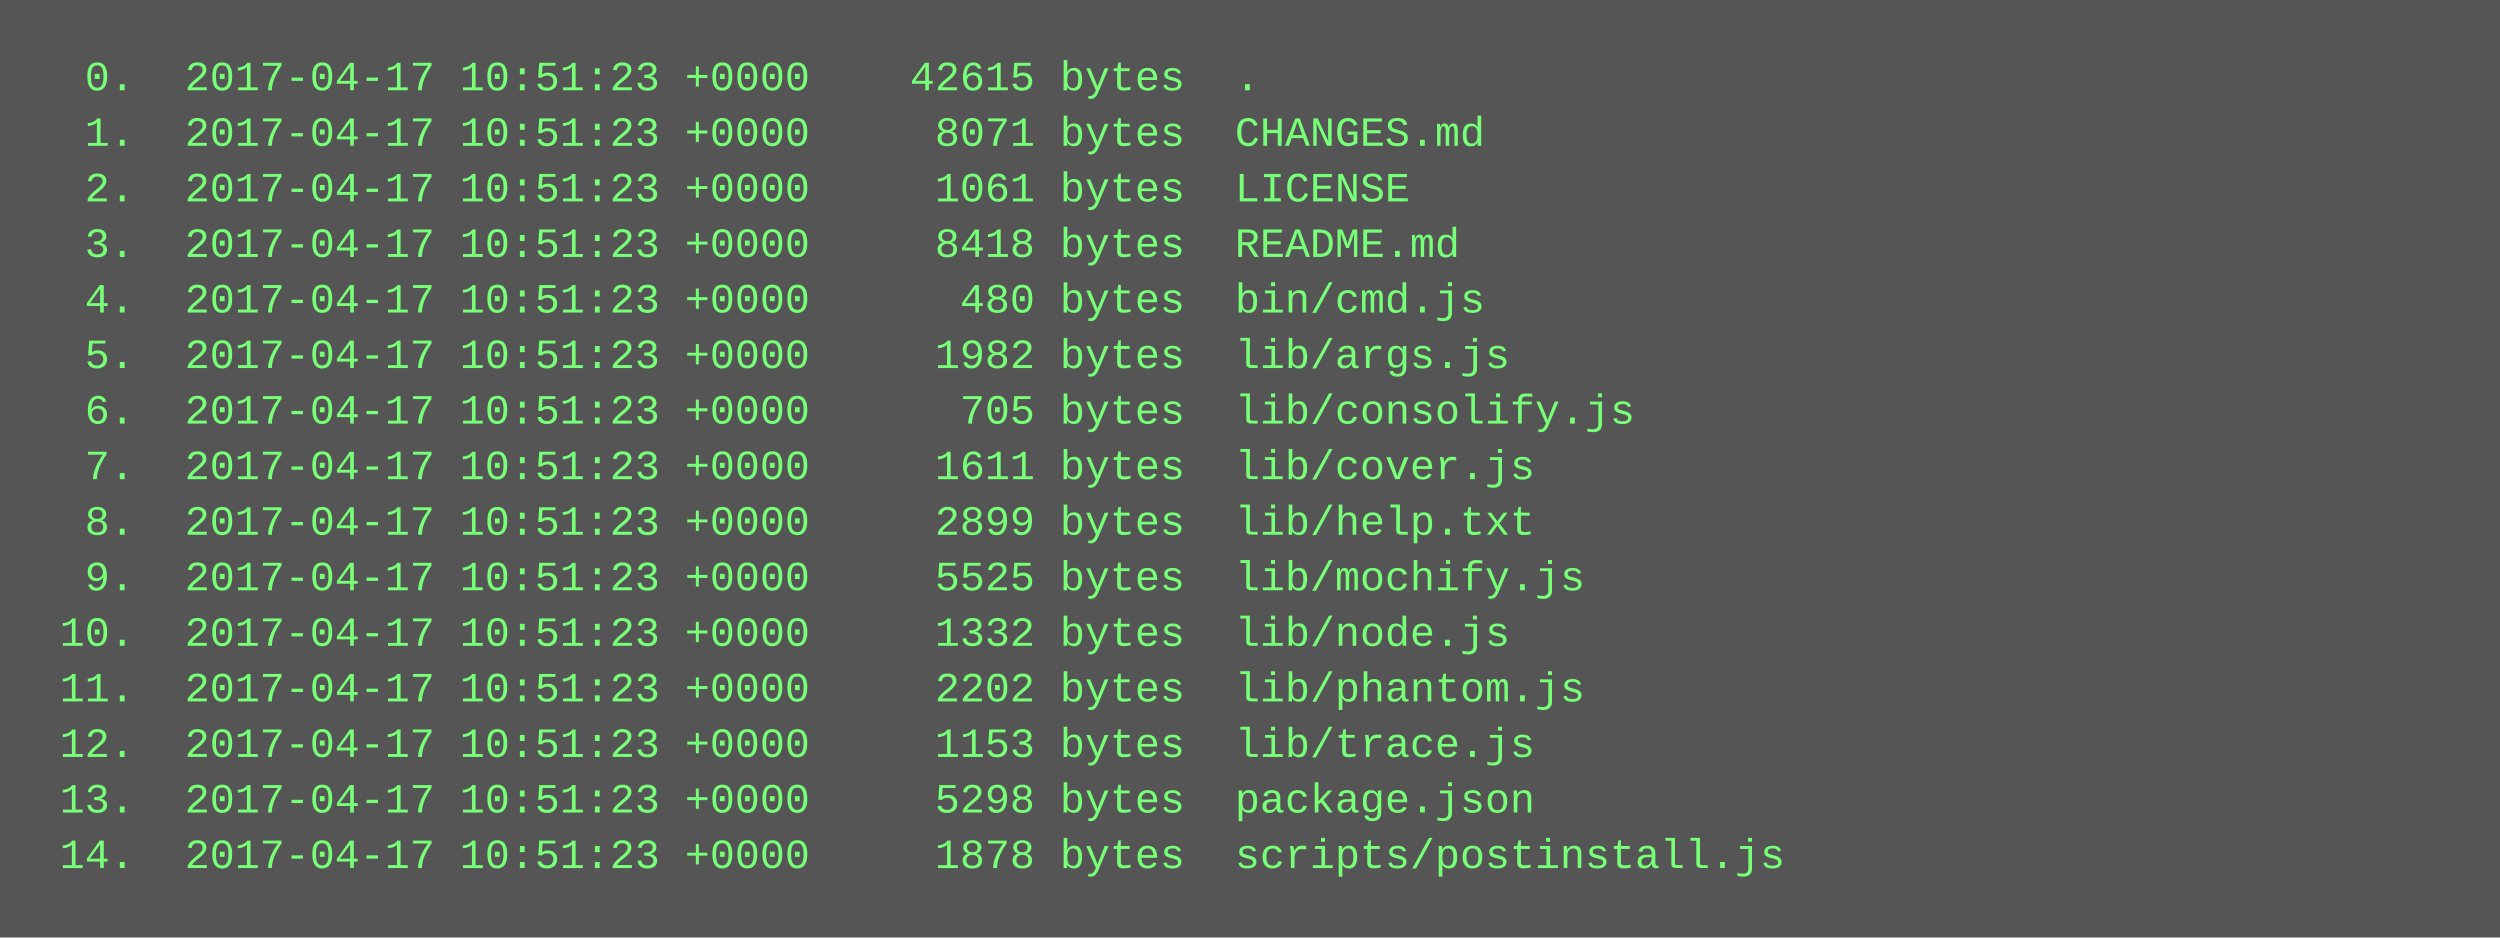
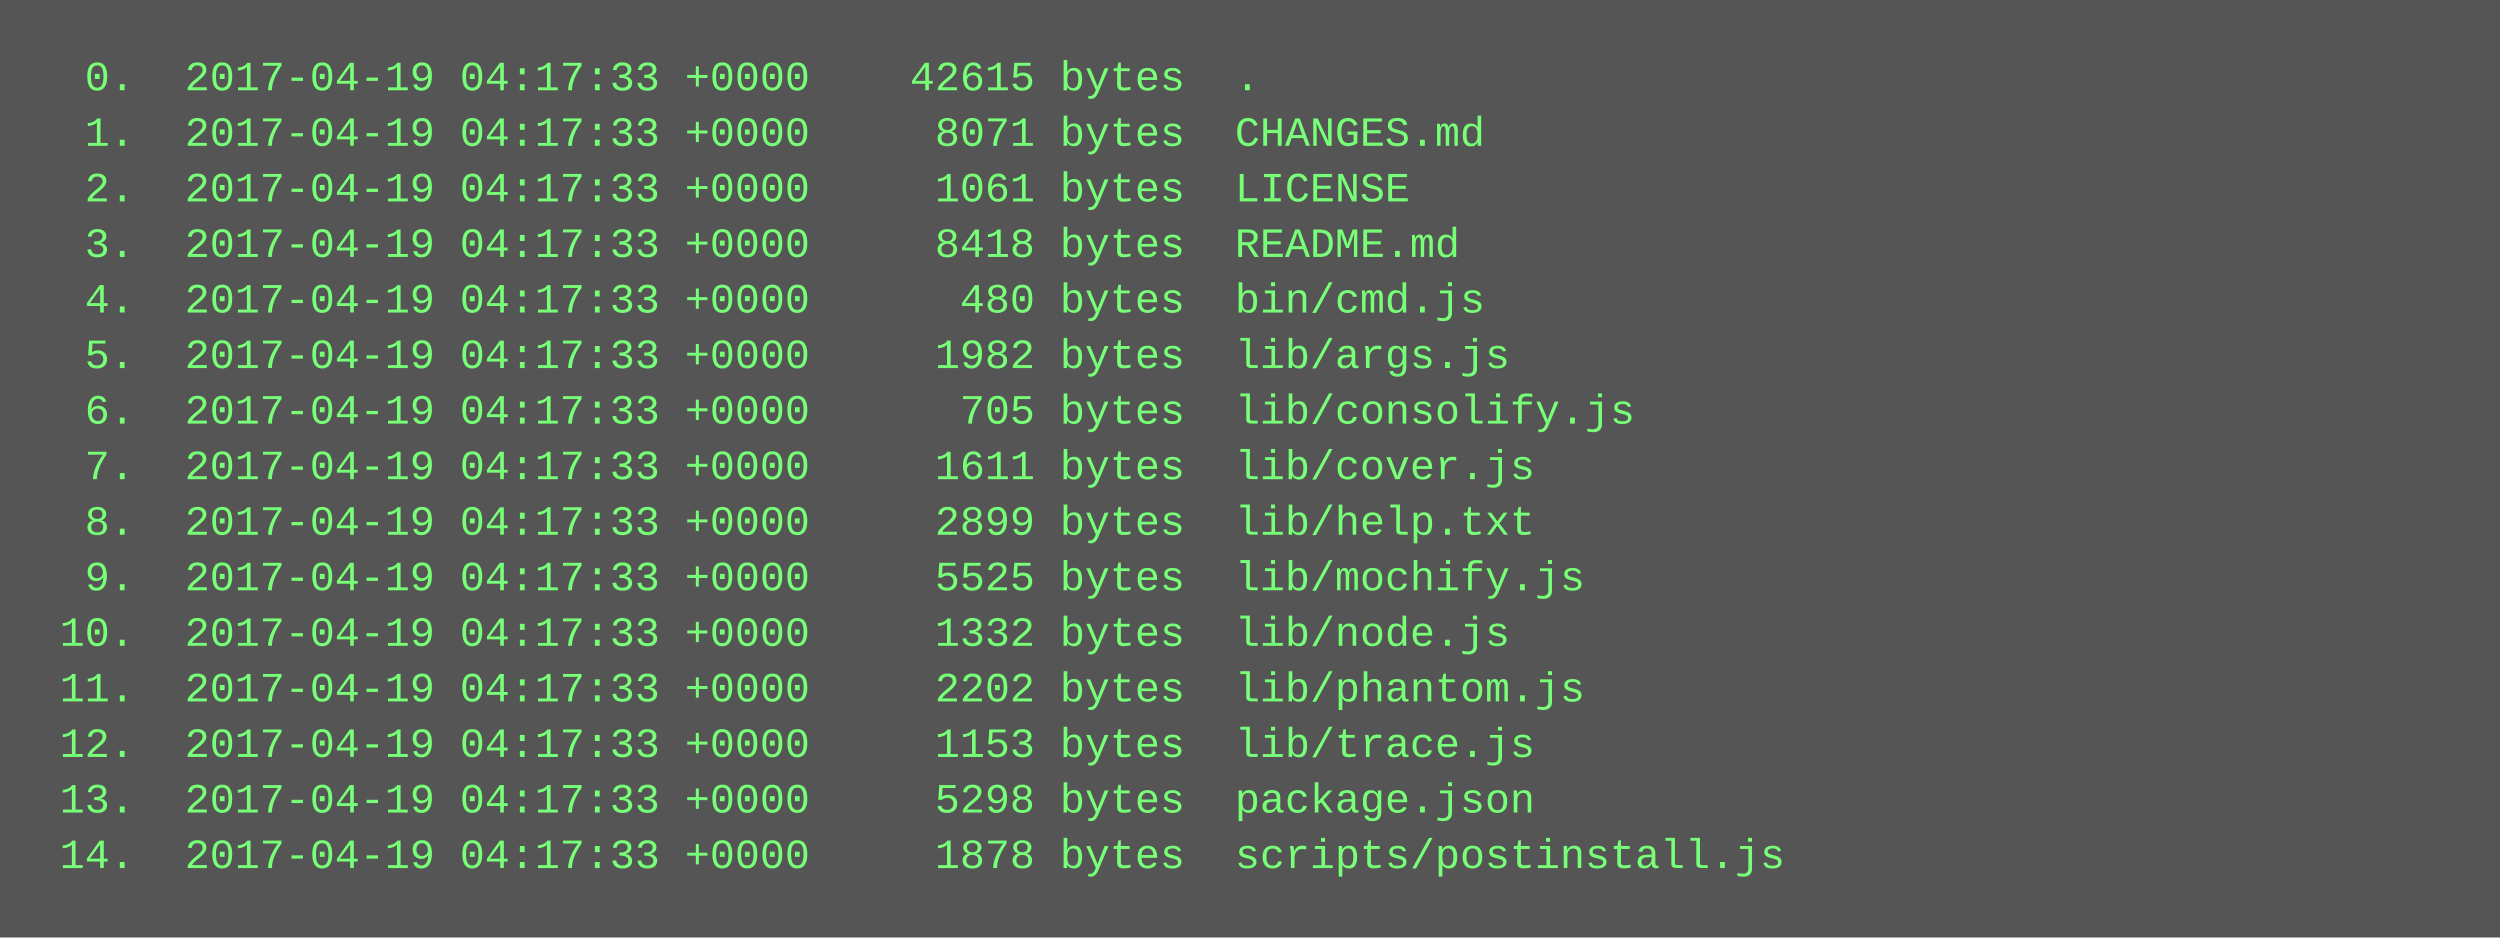
<svg xmlns="http://www.w3.org/2000/svg" height="270" width="720">
  <rect height="270" fill="#555" width="720" />
  <text fill="#7f7" font-family="Courier New" font-size="12" xml:space="preserve">
-     <tspan x="10" y="26">  0.  2017-04-17 10:51:23 +0000    42615 bytes  .</tspan>
-     <tspan x="10" y="42">  1.  2017-04-17 10:51:23 +0000     8071 bytes  CHANGES.md</tspan>
-     <tspan x="10" y="58">  2.  2017-04-17 10:51:23 +0000     1061 bytes  LICENSE</tspan>
-     <tspan x="10" y="74">  3.  2017-04-17 10:51:23 +0000     8418 bytes  README.md</tspan>
-     <tspan x="10" y="90">  4.  2017-04-17 10:51:23 +0000      480 bytes  bin/cmd.js</tspan>
-     <tspan x="10" y="106">  5.  2017-04-17 10:51:23 +0000     1982 bytes  lib/args.js</tspan>
-     <tspan x="10" y="122">  6.  2017-04-17 10:51:23 +0000      705 bytes  lib/consolify.js</tspan>
-     <tspan x="10" y="138">  7.  2017-04-17 10:51:23 +0000     1611 bytes  lib/cover.js</tspan>
-     <tspan x="10" y="154">  8.  2017-04-17 10:51:23 +0000     2899 bytes  lib/help.txt</tspan>
-     <tspan x="10" y="170">  9.  2017-04-17 10:51:23 +0000     5525 bytes  lib/mochify.js</tspan>
-     <tspan x="10" y="186"> 10.  2017-04-17 10:51:23 +0000     1332 bytes  lib/node.js</tspan>
-     <tspan x="10" y="202"> 11.  2017-04-17 10:51:23 +0000     2202 bytes  lib/phantom.js</tspan>
-     <tspan x="10" y="218"> 12.  2017-04-17 10:51:23 +0000     1153 bytes  lib/trace.js</tspan>
-     <tspan x="10" y="234"> 13.  2017-04-17 10:51:23 +0000     5298 bytes  package.json</tspan>
-     <tspan x="10" y="250"> 14.  2017-04-17 10:51:23 +0000     1878 bytes  scripts/postinstall.js</tspan>
+     <tspan x="10" y="26">  0.  2017-04-19 04:17:33 +0000    42615 bytes  .</tspan>
+     <tspan x="10" y="42">  1.  2017-04-19 04:17:33 +0000     8071 bytes  CHANGES.md</tspan>
+     <tspan x="10" y="58">  2.  2017-04-19 04:17:33 +0000     1061 bytes  LICENSE</tspan>
+     <tspan x="10" y="74">  3.  2017-04-19 04:17:33 +0000     8418 bytes  README.md</tspan>
+     <tspan x="10" y="90">  4.  2017-04-19 04:17:33 +0000      480 bytes  bin/cmd.js</tspan>
+     <tspan x="10" y="106">  5.  2017-04-19 04:17:33 +0000     1982 bytes  lib/args.js</tspan>
+     <tspan x="10" y="122">  6.  2017-04-19 04:17:33 +0000      705 bytes  lib/consolify.js</tspan>
+     <tspan x="10" y="138">  7.  2017-04-19 04:17:33 +0000     1611 bytes  lib/cover.js</tspan>
+     <tspan x="10" y="154">  8.  2017-04-19 04:17:33 +0000     2899 bytes  lib/help.txt</tspan>
+     <tspan x="10" y="170">  9.  2017-04-19 04:17:33 +0000     5525 bytes  lib/mochify.js</tspan>
+     <tspan x="10" y="186"> 10.  2017-04-19 04:17:33 +0000     1332 bytes  lib/node.js</tspan>
+     <tspan x="10" y="202"> 11.  2017-04-19 04:17:33 +0000     2202 bytes  lib/phantom.js</tspan>
+     <tspan x="10" y="218"> 12.  2017-04-19 04:17:33 +0000     1153 bytes  lib/trace.js</tspan>
+     <tspan x="10" y="234"> 13.  2017-04-19 04:17:33 +0000     5298 bytes  package.json</tspan>
+     <tspan x="10" y="250"> 14.  2017-04-19 04:17:33 +0000     1878 bytes  scripts/postinstall.js</tspan>
  </text>
</svg>
